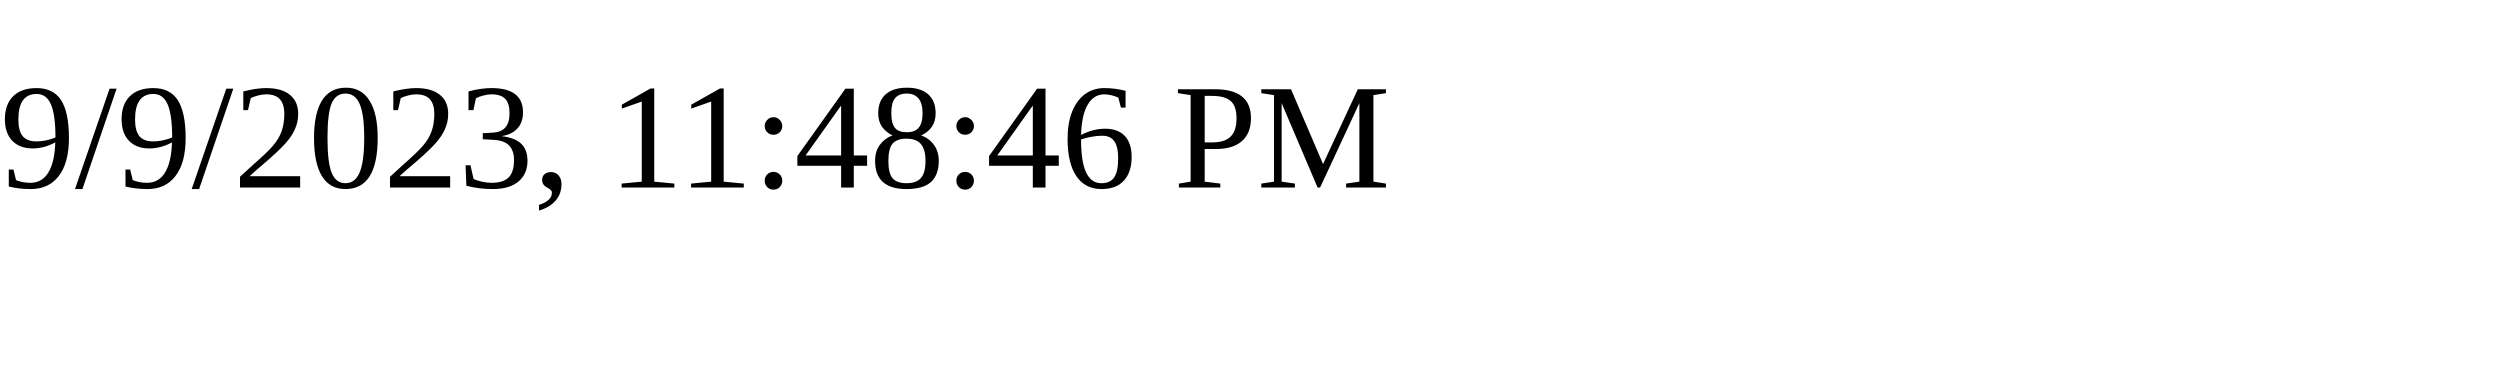
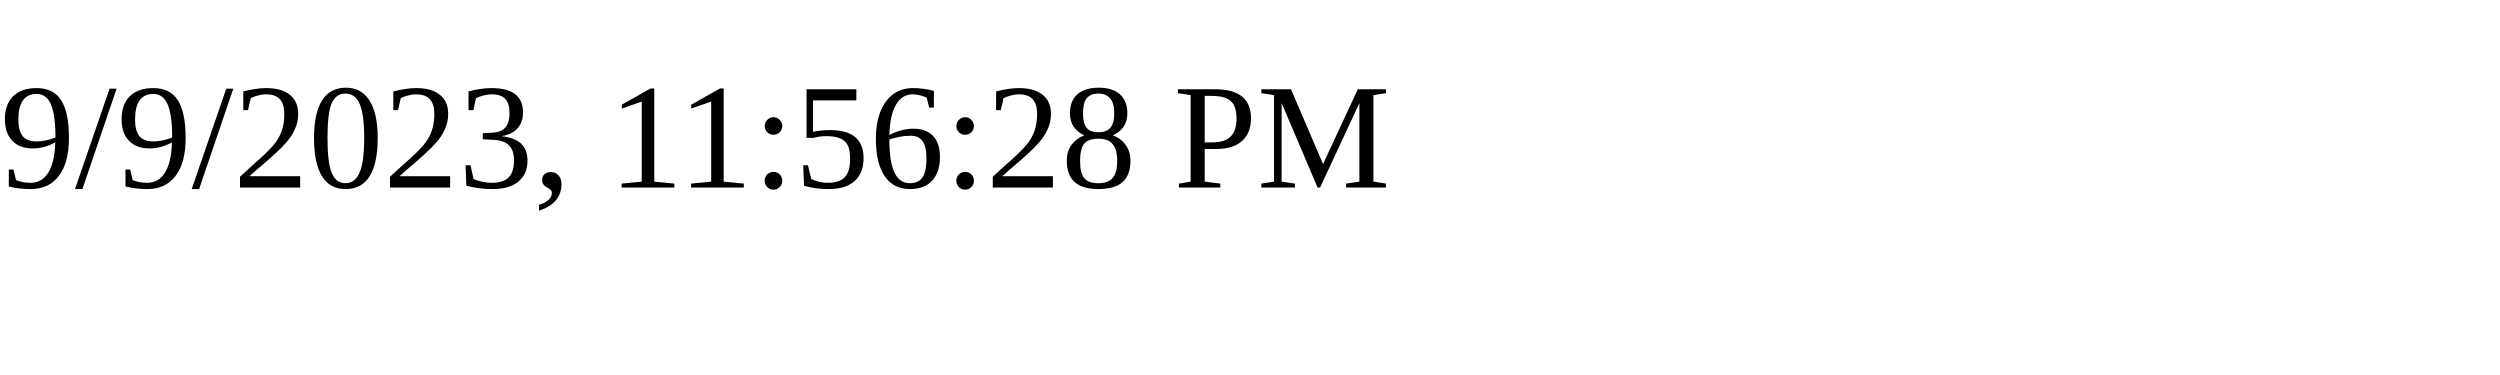
<svg xmlns="http://www.w3.org/2000/svg" height="30" width="200">
-   <text x="0" y="15">9/9/2023, 11:48:46 PM</text>
+   <text x="0" y="15">9/9/2023, 11:56:28 PM</text>
</svg>
